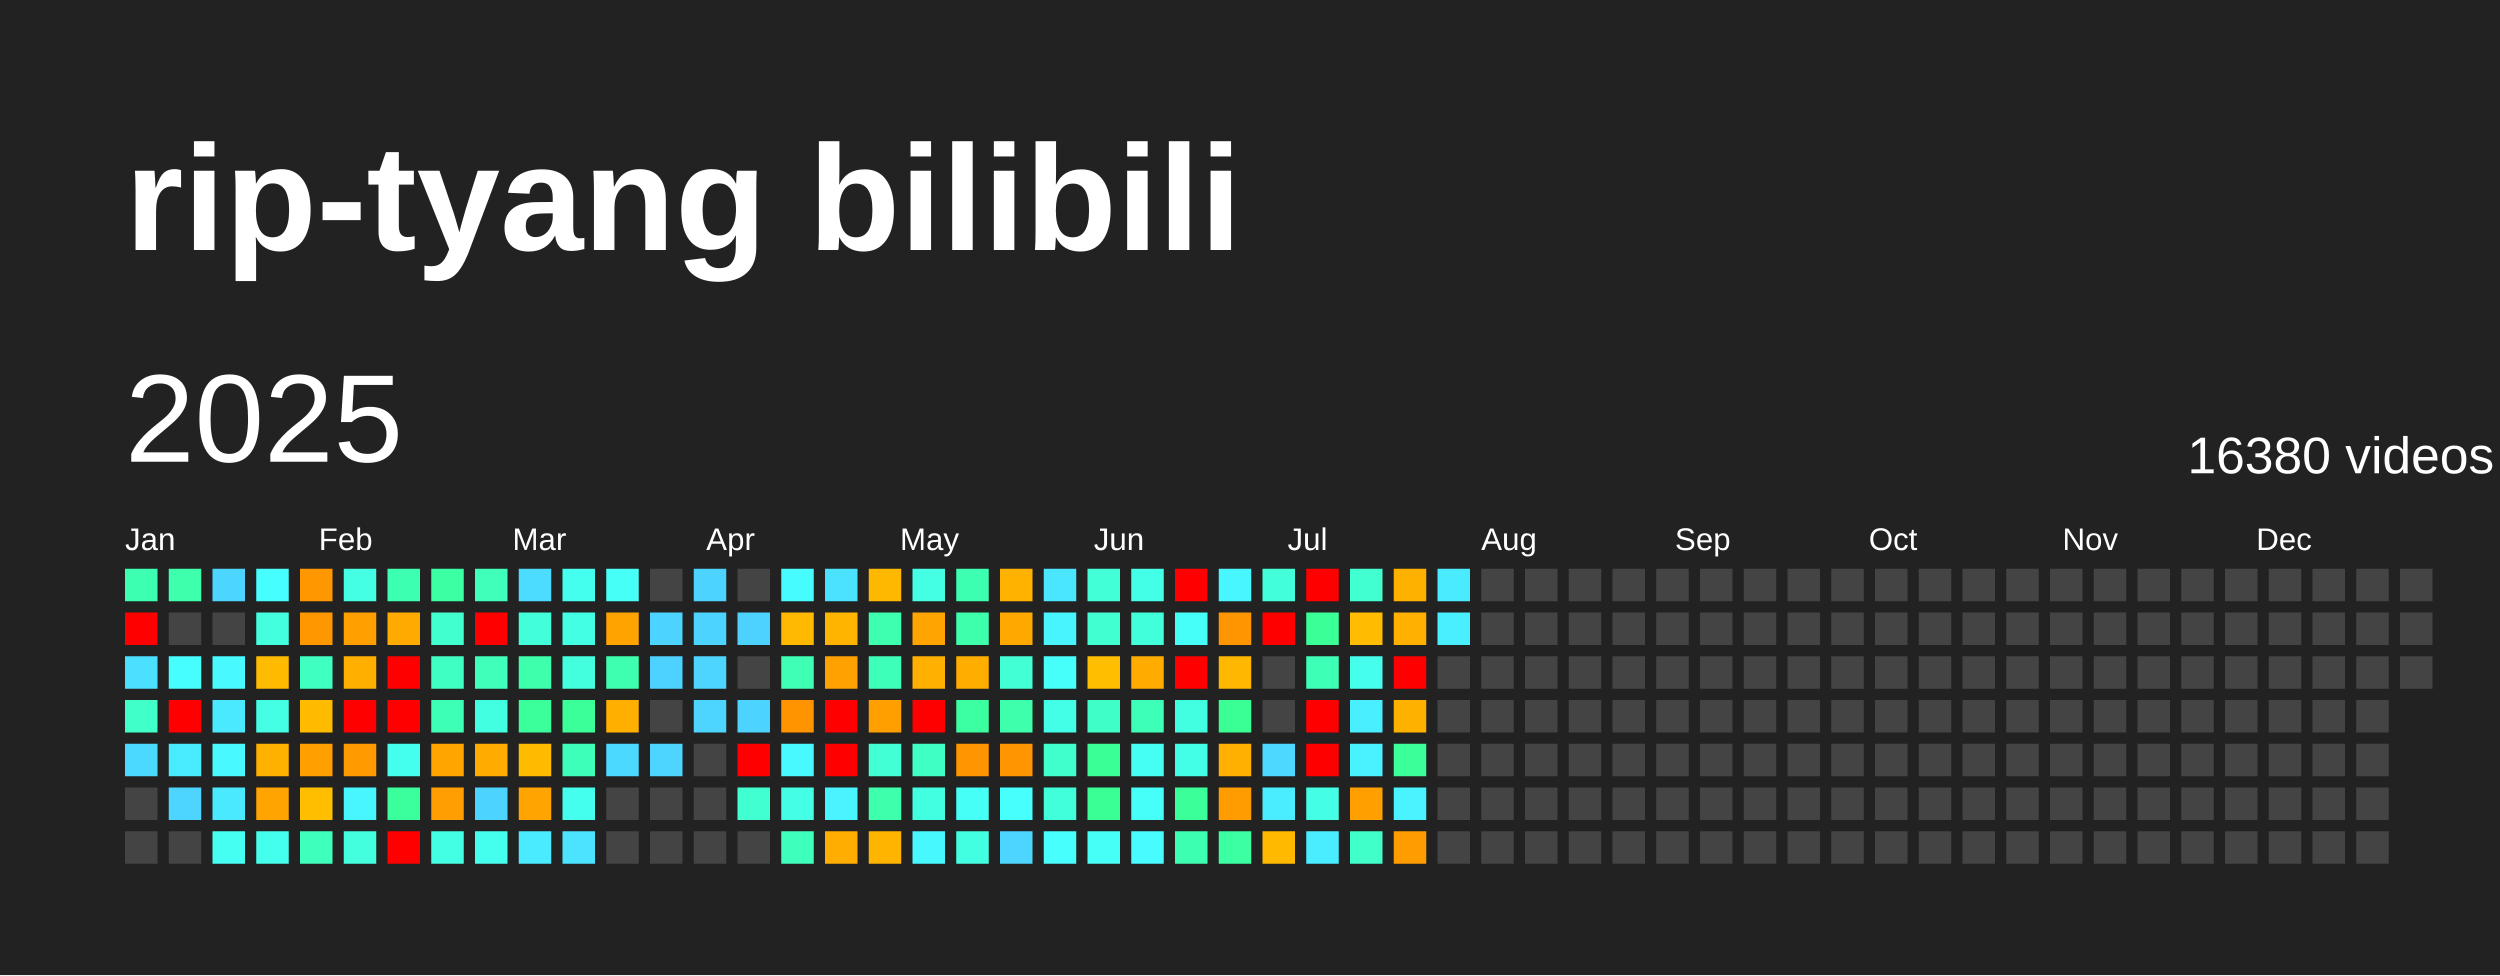
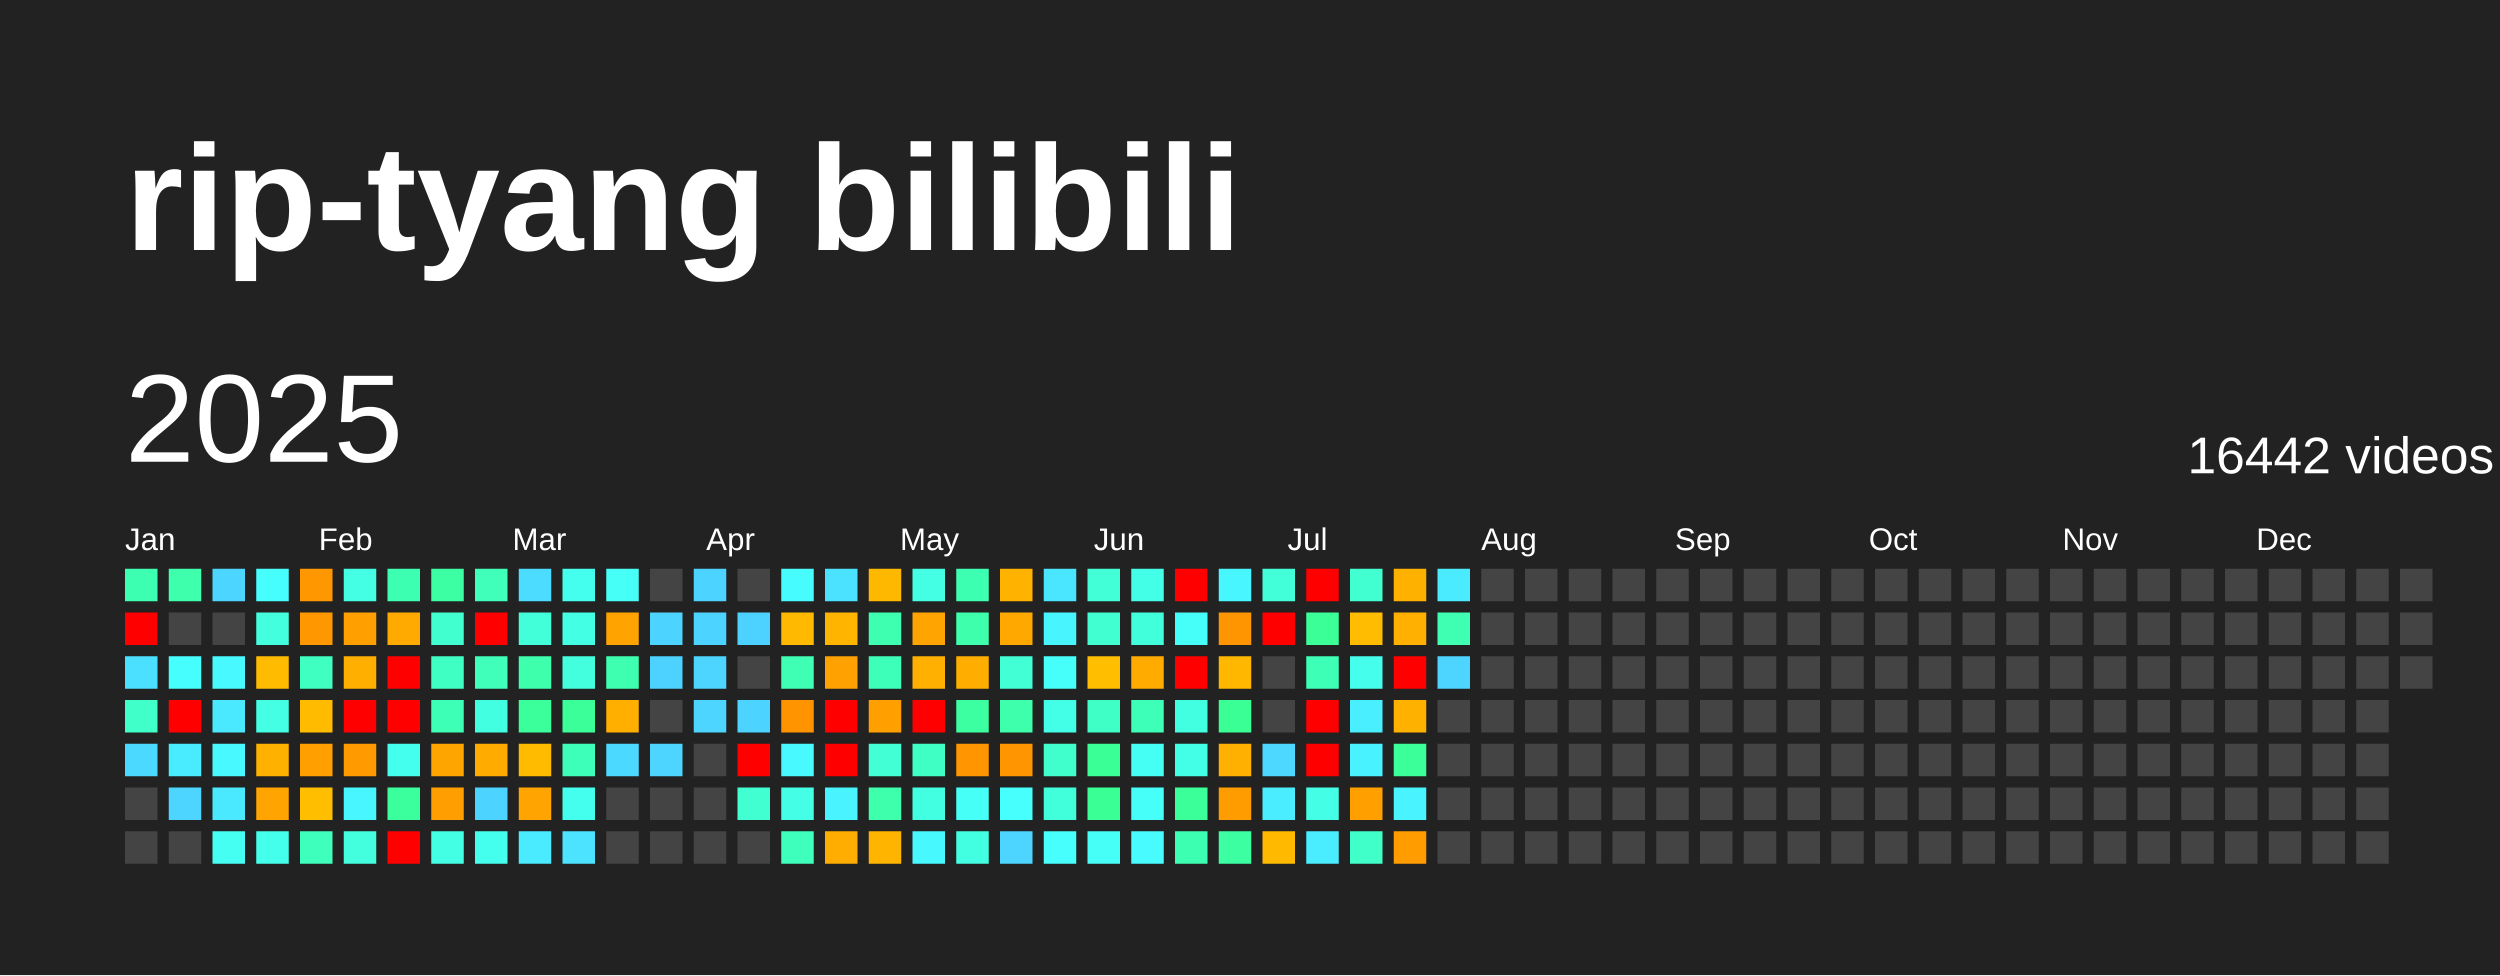
<svg xmlns="http://www.w3.org/2000/svg" baseProfile="full" height="78mm" version="1.1" viewBox="0,0,200,78" width="200mm">
  <defs />
  <rect fill="#222222" height="78" width="200" x="0" y="0" />
  <text fill="#FFFFFF" style="font-size:12px; font-family:Arial; font-weight:bold;" x="10" y="20">rip-tyang bilibili</text>
  <text dominant-baseline="hanging" fill="#FFFFFF" style="font-size:10.0px; font-family:Arial;" x="10" y="30">2025</text>
-   <text dominant-baseline="hanging" fill="#FFFFFF" style="font-size:4.125px; font-family:Arial;" x="175" y="35">16380 videos</text>
+   <text dominant-baseline="hanging" fill="#FFFFFF" style="font-size:4.125px; font-family:Arial;" x="175" y="35">16442 videos</text>
  <text fill="#FFFFFF" style="font-size:2.5px; font-family:Arial" x="10.0" y="44">Jan</text>
  <text fill="#FFFFFF" style="font-size:2.5px; font-family:Arial" x="25.5" y="44">Feb</text>
  <text fill="#FFFFFF" style="font-size:2.5px; font-family:Arial" x="41.0" y="44">Mar</text>
  <text fill="#FFFFFF" style="font-size:2.5px; font-family:Arial" x="56.5" y="44">Apr</text>
  <text fill="#FFFFFF" style="font-size:2.5px; font-family:Arial" x="72.0" y="44">May</text>
  <text fill="#FFFFFF" style="font-size:2.5px; font-family:Arial" x="87.5" y="44">Jun</text>
  <text fill="#FFFFFF" style="font-size:2.5px; font-family:Arial" x="103.0" y="44">Jul</text>
  <text fill="#FFFFFF" style="font-size:2.5px; font-family:Arial" x="118.5" y="44">Aug</text>
  <text fill="#FFFFFF" style="font-size:2.5px; font-family:Arial" x="134.0" y="44">Sep</text>
  <text fill="#FFFFFF" style="font-size:2.5px; font-family:Arial" x="149.5" y="44">Oct</text>
  <text fill="#FFFFFF" style="font-size:2.5px; font-family:Arial" x="165.0" y="44">Nov</text>
  <text fill="#FFFFFF" style="font-size:2.5px; font-family:Arial" x="180.5" y="44">Dec</text>
  <rect fill="#3dffb1" height="2.6" width="2.6" x="10.0" y="45.5" />
  <rect fill="red" height="2.6" width="2.6" x="10.0" y="49.0" />
  <rect fill="#4be0ff" height="2.6" width="2.6" x="10.0" y="52.5" />
  <rect fill="#40ffc8" height="2.6" width="2.6" x="10.0" y="56.0" />
  <rect fill="#4cd9ff" height="2.6" width="2.6" x="10.0" y="59.5" />
  <rect fill="#444444" height="2.6" width="2.6" x="10.0" y="63.0" />
  <rect fill="#444444" height="2.6" width="2.6" x="10.0" y="66.5" />
  <rect fill="#3dffac" height="2.6" width="2.6" x="13.5" y="45.5" />
  <rect fill="#444444" height="2.6" width="2.6" x="13.5" y="49.0" />
  <rect fill="#47feff" height="2.6" width="2.6" x="13.5" y="52.5" />
  <rect fill="red" height="2.6" width="2.6" x="13.5" y="56.0" />
  <rect fill="#49ecff" height="2.6" width="2.6" x="13.5" y="59.5" />
  <rect fill="#4dd5ff" height="2.6" width="2.6" x="13.5" y="63.0" />
  <rect fill="#444444" height="2.6" width="2.6" x="13.5" y="66.5" />
  <rect fill="#4cd6ff" height="2.6" width="2.6" x="17.0" y="45.5" />
  <rect fill="#444444" height="2.6" width="2.6" x="17.0" y="49.0" />
  <rect fill="#48f9ff" height="2.6" width="2.6" x="17.0" y="52.5" />
  <rect fill="#4ae9ff" height="2.6" width="2.6" x="17.0" y="56.0" />
  <rect fill="#48f9ff" height="2.6" width="2.6" x="17.0" y="59.5" />
  <rect fill="#4ae9ff" height="2.6" width="2.6" x="17.0" y="63.0" />
  <rect fill="#45fff2" height="2.6" width="2.6" x="17.0" y="66.5" />
  <rect fill="#47feff" height="2.6" width="2.6" x="20.5" y="45.5" />
  <rect fill="#43ffdd" height="2.6" width="2.6" x="20.5" y="49.0" />
  <rect fill="#ffbb00" height="2.6" width="2.6" x="20.5" y="52.5" />
  <rect fill="#44ffe4" height="2.6" width="2.6" x="20.5" y="56.0" />
  <rect fill="#ffb100" height="2.6" width="2.6" x="20.5" y="59.5" />
  <rect fill="#ffa400" height="2.6" width="2.6" x="20.5" y="63.0" />
  <rect fill="#44ffeb" height="2.6" width="2.6" x="20.5" y="66.5" />
  <rect fill="#ff9700" height="2.6" width="2.6" x="24.0" y="45.5" />
  <rect fill="#ff9700" height="2.6" width="2.6" x="24.0" y="49.0" />
  <rect fill="#3fffc1" height="2.6" width="2.6" x="24.0" y="52.5" />
  <rect fill="#ffbb00" height="2.6" width="2.6" x="24.0" y="56.0" />
  <rect fill="#ff9f00" height="2.6" width="2.6" x="24.0" y="59.5" />
  <rect fill="#ffbf00" height="2.6" width="2.6" x="24.0" y="63.0" />
  <rect fill="#3fffbc" height="2.6" width="2.6" x="24.0" y="66.5" />
  <rect fill="#44ffe4" height="2.6" width="2.6" x="27.5" y="45.5" />
  <rect fill="#ffa000" height="2.6" width="2.6" x="27.5" y="49.0" />
  <rect fill="#ffaf00" height="2.6" width="2.6" x="27.5" y="52.5" />
  <rect fill="red" height="2.6" width="2.6" x="27.5" y="56.0" />
  <rect fill="#ff9a00" height="2.6" width="2.6" x="27.5" y="59.5" />
  <rect fill="#48f6ff" height="2.6" width="2.6" x="27.5" y="63.0" />
  <rect fill="#43ffdd" height="2.6" width="2.6" x="27.5" y="66.5" />
  <rect fill="#3dffb1" height="2.6" width="2.6" x="31.0" y="45.5" />
  <rect fill="#ffaa00" height="2.6" width="2.6" x="31.0" y="49.0" />
  <rect fill="red" height="2.6" width="2.6" x="31.0" y="52.5" />
  <rect fill="red" height="2.6" width="2.6" x="31.0" y="56.0" />
  <rect fill="#45ffee" height="2.6" width="2.6" x="31.0" y="59.5" />
  <rect fill="#3bff9c" height="2.6" width="2.6" x="31.0" y="63.0" />
  <rect fill="red" height="2.6" width="2.6" x="31.0" y="66.5" />
  <rect fill="#3cffa3" height="2.6" width="2.6" x="34.5" y="45.5" />
  <rect fill="#41ffce" height="2.6" width="2.6" x="34.5" y="49.0" />
  <rect fill="#40ffc3" height="2.6" width="2.6" x="34.5" y="52.5" />
  <rect fill="#3effb6" height="2.6" width="2.6" x="34.5" y="56.0" />
  <rect fill="#ffa500" height="2.6" width="2.6" x="34.5" y="59.5" />
  <rect fill="#ff9e00" height="2.6" width="2.6" x="34.5" y="63.0" />
  <rect fill="#43ffe3" height="2.6" width="2.6" x="34.5" y="66.5" />
  <rect fill="#3fffbb" height="2.6" width="2.6" x="38.0" y="45.5" />
  <rect fill="red" height="2.6" width="2.6" x="38.0" y="49.0" />
  <rect fill="#3fffbb" height="2.6" width="2.6" x="38.0" y="52.5" />
  <rect fill="#43ffe1" height="2.6" width="2.6" x="38.0" y="56.0" />
  <rect fill="#ffab00" height="2.6" width="2.6" x="38.0" y="59.5" />
  <rect fill="#4dd3ff" height="2.6" width="2.6" x="38.0" y="63.0" />
  <rect fill="#45ffee" height="2.6" width="2.6" x="38.0" y="66.5" />
  <rect fill="#4cdcff" height="2.6" width="2.6" x="41.5" y="45.5" />
  <rect fill="#42ffd9" height="2.6" width="2.6" x="41.5" y="49.0" />
  <rect fill="#3dffac" height="2.6" width="2.6" x="41.5" y="52.5" />
  <rect fill="#3bff9b" height="2.6" width="2.6" x="41.5" y="56.0" />
  <rect fill="#ffbb00" height="2.6" width="2.6" x="41.5" y="59.5" />
  <rect fill="#ffa400" height="2.6" width="2.6" x="41.5" y="63.0" />
  <rect fill="#4aeaff" height="2.6" width="2.6" x="41.5" y="66.5" />
  <rect fill="#45ffee" height="2.6" width="2.6" x="45.0" y="45.5" />
  <rect fill="#43ffe3" height="2.6" width="2.6" x="45.0" y="49.0" />
  <rect fill="#43ffdd" height="2.6" width="2.6" x="45.0" y="52.5" />
  <rect fill="#3bff99" height="2.6" width="2.6" x="45.0" y="56.0" />
  <rect fill="#3effb9" height="2.6" width="2.6" x="45.0" y="59.5" />
  <rect fill="#45ffee" height="2.6" width="2.6" x="45.0" y="63.0" />
  <rect fill="#4be3ff" height="2.6" width="2.6" x="45.0" y="66.5" />
  <rect fill="#46fff6" height="2.6" width="2.6" x="48.5" y="45.5" />
  <rect fill="#ffa300" height="2.6" width="2.6" x="48.5" y="49.0" />
  <rect fill="#3dffaf" height="2.6" width="2.6" x="48.5" y="52.5" />
  <rect fill="#ffaf00" height="2.6" width="2.6" x="48.5" y="56.0" />
  <rect fill="#4cd9ff" height="2.6" width="2.6" x="48.5" y="59.5" />
  <rect fill="#444444" height="2.6" width="2.6" x="48.5" y="63.0" />
  <rect fill="#444444" height="2.6" width="2.6" x="48.5" y="66.5" />
  <rect fill="#444444" height="2.6" width="2.6" x="52.0" y="45.5" />
  <rect fill="#4dd3ff" height="2.6" width="2.6" x="52.0" y="49.0" />
  <rect fill="#4dd2ff" height="2.6" width="2.6" x="52.0" y="52.5" />
  <rect fill="#444444" height="2.6" width="2.6" x="52.0" y="56.0" />
  <rect fill="#4dd5ff" height="2.6" width="2.6" x="52.0" y="59.5" />
  <rect fill="#444444" height="2.6" width="2.6" x="52.0" y="63.0" />
  <rect fill="#444444" height="2.6" width="2.6" x="52.0" y="66.5" />
  <rect fill="#4dd3ff" height="2.6" width="2.6" x="55.5" y="45.5" />
  <rect fill="#4dd3ff" height="2.6" width="2.6" x="55.5" y="49.0" />
  <rect fill="#4dd5ff" height="2.6" width="2.6" x="55.5" y="52.5" />
  <rect fill="#4dd5ff" height="2.6" width="2.6" x="55.5" y="56.0" />
  <rect fill="#444444" height="2.6" width="2.6" x="55.5" y="59.5" />
  <rect fill="#444444" height="2.6" width="2.6" x="55.5" y="63.0" />
  <rect fill="#444444" height="2.6" width="2.6" x="55.5" y="66.5" />
  <rect fill="#444444" height="2.6" width="2.6" x="59.0" y="45.5" />
  <rect fill="#4dd2ff" height="2.6" width="2.6" x="59.0" y="49.0" />
  <rect fill="#444444" height="2.6" width="2.6" x="59.0" y="52.5" />
  <rect fill="#4dd3ff" height="2.6" width="2.6" x="59.0" y="56.0" />
  <rect fill="red" height="2.6" width="2.6" x="59.0" y="59.5" />
  <rect fill="#41ffd0" height="2.6" width="2.6" x="59.0" y="63.0" />
  <rect fill="#444444" height="2.6" width="2.6" x="59.0" y="66.5" />
  <rect fill="#47fcff" height="2.6" width="2.6" x="62.5" y="45.5" />
  <rect fill="#ffb900" height="2.6" width="2.6" x="62.5" y="49.0" />
  <rect fill="#3effb4" height="2.6" width="2.6" x="62.5" y="52.5" />
  <rect fill="#ff9400" height="2.6" width="2.6" x="62.5" y="56.0" />
  <rect fill="#48f9ff" height="2.6" width="2.6" x="62.5" y="59.5" />
  <rect fill="#44ffe6" height="2.6" width="2.6" x="62.5" y="63.0" />
  <rect fill="#3fffbc" height="2.6" width="2.6" x="62.5" y="66.5" />
  <rect fill="#4be2ff" height="2.6" width="2.6" x="66.0" y="45.5" />
  <rect fill="#ffb400" height="2.6" width="2.6" x="66.0" y="49.0" />
  <rect fill="#ffa100" height="2.6" width="2.6" x="66.0" y="52.5" />
  <rect fill="red" height="2.6" width="2.6" x="66.0" y="56.0" />
  <rect fill="red" height="2.6" width="2.6" x="66.0" y="59.5" />
  <rect fill="#49f3ff" height="2.6" width="2.6" x="66.0" y="63.0" />
  <rect fill="#ffad00" height="2.6" width="2.6" x="66.0" y="66.5" />
  <rect fill="#ffb800" height="2.6" width="2.6" x="69.5" y="45.5" />
  <rect fill="#3dffaf" height="2.6" width="2.6" x="69.5" y="49.0" />
  <rect fill="#3effb9" height="2.6" width="2.6" x="69.5" y="52.5" />
  <rect fill="#ffa000" height="2.6" width="2.6" x="69.5" y="56.0" />
  <rect fill="#42ffd5" height="2.6" width="2.6" x="69.5" y="59.5" />
  <rect fill="#3dffac" height="2.6" width="2.6" x="69.5" y="63.0" />
  <rect fill="#ffb500" height="2.6" width="2.6" x="69.5" y="66.5" />
  <rect fill="#44ffe4" height="2.6" width="2.6" x="73.0" y="45.5" />
  <rect fill="#ffa400" height="2.6" width="2.6" x="73.0" y="49.0" />
  <rect fill="#ffb000" height="2.6" width="2.6" x="73.0" y="52.5" />
  <rect fill="red" height="2.6" width="2.6" x="73.0" y="56.0" />
  <rect fill="#40ffc5" height="2.6" width="2.6" x="73.0" y="59.5" />
  <rect fill="#43ffe1" height="2.6" width="2.6" x="73.0" y="63.0" />
  <rect fill="#48f8ff" height="2.6" width="2.6" x="73.0" y="66.5" />
  <rect fill="#3dffb1" height="2.6" width="2.6" x="76.5" y="45.5" />
  <rect fill="#3dffac" height="2.6" width="2.6" x="76.5" y="49.0" />
  <rect fill="#ffae00" height="2.6" width="2.6" x="76.5" y="52.5" />
  <rect fill="#3bffa0" height="2.6" width="2.6" x="76.5" y="56.0" />
  <rect fill="#ff9500" height="2.6" width="2.6" x="76.5" y="59.5" />
  <rect fill="#46fff7" height="2.6" width="2.6" x="76.5" y="63.0" />
  <rect fill="#43ffe1" height="2.6" width="2.6" x="76.5" y="66.5" />
  <rect fill="#ffb200" height="2.6" width="2.6" x="80.0" y="45.5" />
  <rect fill="#ffa900" height="2.6" width="2.6" x="80.0" y="49.0" />
  <rect fill="#42ffd5" height="2.6" width="2.6" x="80.0" y="52.5" />
  <rect fill="#3dffac" height="2.6" width="2.6" x="80.0" y="56.0" />
  <rect fill="#ff9500" height="2.6" width="2.6" x="80.0" y="59.5" />
  <rect fill="#47fffc" height="2.6" width="2.6" x="80.0" y="63.0" />
  <rect fill="#4dd5ff" height="2.6" width="2.6" x="80.0" y="66.5" />
  <rect fill="#4ae5ff" height="2.6" width="2.6" x="83.5" y="45.5" />
  <rect fill="#48f5ff" height="2.6" width="2.6" x="83.5" y="49.0" />
  <rect fill="#46fffa" height="2.6" width="2.6" x="83.5" y="52.5" />
  <rect fill="#44ffe8" height="2.6" width="2.6" x="83.5" y="56.0" />
  <rect fill="#41ffcd" height="2.6" width="2.6" x="83.5" y="59.5" />
  <rect fill="#42ffdb" height="2.6" width="2.6" x="83.5" y="63.0" />
  <rect fill="#47fffc" height="2.6" width="2.6" x="83.5" y="66.5" />
  <rect fill="#42ffd8" height="2.6" width="2.6" x="87.0" y="45.5" />
  <rect fill="#41ffd1" height="2.6" width="2.6" x="87.0" y="49.0" />
  <rect fill="#ffbe00" height="2.6" width="2.6" x="87.0" y="52.5" />
  <rect fill="#40ffc6" height="2.6" width="2.6" x="87.0" y="56.0" />
  <rect fill="#3aff96" height="2.6" width="2.6" x="87.0" y="59.5" />
  <rect fill="#3aff94" height="2.6" width="2.6" x="87.0" y="63.0" />
  <rect fill="#46fff7" height="2.6" width="2.6" x="87.0" y="66.5" />
  <rect fill="#44ffe8" height="2.6" width="2.6" x="90.5" y="45.5" />
  <rect fill="#42ffdb" height="2.6" width="2.6" x="90.5" y="49.0" />
  <rect fill="#ffab00" height="2.6" width="2.6" x="90.5" y="52.5" />
  <rect fill="#3effb7" height="2.6" width="2.6" x="90.5" y="56.0" />
  <rect fill="#46fff4" height="2.6" width="2.6" x="90.5" y="59.5" />
  <rect fill="#46fff9" height="2.6" width="2.6" x="90.5" y="63.0" />
  <rect fill="#48fbff" height="2.6" width="2.6" x="90.5" y="66.5" />
  <rect fill="red" height="2.6" width="2.6" x="94.0" y="45.5" />
  <rect fill="#46fff9" height="2.6" width="2.6" x="94.0" y="49.0" />
  <rect fill="red" height="2.6" width="2.6" x="94.0" y="52.5" />
  <rect fill="#43ffe1" height="2.6" width="2.6" x="94.0" y="56.0" />
  <rect fill="#44ffe8" height="2.6" width="2.6" x="94.0" y="59.5" />
  <rect fill="#3bff99" height="2.6" width="2.6" x="94.0" y="63.0" />
  <rect fill="#3dffb1" height="2.6" width="2.6" x="94.0" y="66.5" />
  <rect fill="#48f6ff" height="2.6" width="2.6" x="97.5" y="45.5" />
  <rect fill="#ff9500" height="2.6" width="2.6" x="97.5" y="49.0" />
  <rect fill="#ffb700" height="2.6" width="2.6" x="97.5" y="52.5" />
  <rect fill="#3aff94" height="2.6" width="2.6" x="97.5" y="56.0" />
  <rect fill="#ffb000" height="2.6" width="2.6" x="97.5" y="59.5" />
  <rect fill="#ff9c00" height="2.6" width="2.6" x="97.5" y="63.0" />
  <rect fill="#3cffa2" height="2.6" width="2.6" x="97.5" y="66.5" />
  <rect fill="#42ffd9" height="2.6" width="2.6" x="101.0" y="45.5" />
  <rect fill="red" height="2.6" width="2.6" x="101.0" y="49.0" />
  <rect fill="#444444" height="2.6" width="2.6" x="101.0" y="52.5" />
  <rect fill="#444444" height="2.6" width="2.6" x="101.0" y="56.0" />
  <rect fill="#4cd8ff" height="2.6" width="2.6" x="101.0" y="59.5" />
  <rect fill="#49edff" height="2.6" width="2.6" x="101.0" y="63.0" />
  <rect fill="#ffba00" height="2.6" width="2.6" x="101.0" y="66.5" />
  <rect fill="red" height="2.6" width="2.6" x="104.5" y="45.5" />
  <rect fill="#3bff97" height="2.6" width="2.6" x="104.5" y="49.0" />
  <rect fill="#3effb6" height="2.6" width="2.6" x="104.5" y="52.5" />
  <rect fill="red" height="2.6" width="2.6" x="104.5" y="56.0" />
  <rect fill="red" height="2.6" width="2.6" x="104.5" y="59.5" />
  <rect fill="#44ffe6" height="2.6" width="2.6" x="104.5" y="63.0" />
  <rect fill="#49edff" height="2.6" width="2.6" x="104.5" y="66.5" />
  <rect fill="#41ffd0" height="2.6" width="2.6" x="108.0" y="45.5" />
  <rect fill="#ffbc00" height="2.6" width="2.6" x="108.0" y="49.0" />
  <rect fill="#45ffec" height="2.6" width="2.6" x="108.0" y="52.5" />
  <rect fill="#49efff" height="2.6" width="2.6" x="108.0" y="56.0" />
  <rect fill="#49f2ff" height="2.6" width="2.6" x="108.0" y="59.5" />
  <rect fill="#ffa000" height="2.6" width="2.6" x="108.0" y="63.0" />
  <rect fill="#40ffc8" height="2.6" width="2.6" x="108.0" y="66.5" />
  <rect fill="#ffb100" height="2.6" width="2.6" x="111.5" y="45.5" />
  <rect fill="#ffb000" height="2.6" width="2.6" x="111.5" y="49.0" />
  <rect fill="red" height="2.6" width="2.6" x="111.5" y="52.5" />
  <rect fill="#ffb100" height="2.6" width="2.6" x="111.5" y="56.0" />
  <rect fill="#3bff99" height="2.6" width="2.6" x="111.5" y="59.5" />
  <rect fill="#49f3ff" height="2.6" width="2.6" x="111.5" y="63.0" />
  <rect fill="#ff9c00" height="2.6" width="2.6" x="111.5" y="66.5" />
  <rect fill="#4aeaff" height="2.6" width="2.6" x="115.0" y="45.5" />
-   <rect fill="#49efff" height="2.6" width="2.6" x="115.0" y="49.0" />
-   <rect fill="#444444" height="2.6" width="2.6" x="115.0" y="52.5" />
+   <rect fill="#3effb2" height="2.6" width="2.6" x="115.0" y="49.0" />
+   <rect fill="#4dd5ff" height="2.6" width="2.6" x="115.0" y="52.5" />
  <rect fill="#444444" height="2.6" width="2.6" x="115.0" y="56.0" />
  <rect fill="#444444" height="2.6" width="2.6" x="115.0" y="59.5" />
  <rect fill="#444444" height="2.6" width="2.6" x="115.0" y="63.0" />
  <rect fill="#444444" height="2.6" width="2.6" x="115.0" y="66.5" />
  <rect fill="#444444" height="2.6" width="2.6" x="118.5" y="45.5" />
  <rect fill="#444444" height="2.6" width="2.6" x="118.5" y="49.0" />
  <rect fill="#444444" height="2.6" width="2.6" x="118.5" y="52.5" />
  <rect fill="#444444" height="2.6" width="2.6" x="118.5" y="56.0" />
  <rect fill="#444444" height="2.6" width="2.6" x="118.5" y="59.5" />
  <rect fill="#444444" height="2.6" width="2.6" x="118.5" y="63.0" />
  <rect fill="#444444" height="2.6" width="2.6" x="118.5" y="66.5" />
  <rect fill="#444444" height="2.6" width="2.6" x="122.0" y="45.5" />
  <rect fill="#444444" height="2.6" width="2.6" x="122.0" y="49.0" />
  <rect fill="#444444" height="2.6" width="2.6" x="122.0" y="52.5" />
  <rect fill="#444444" height="2.6" width="2.6" x="122.0" y="56.0" />
  <rect fill="#444444" height="2.6" width="2.6" x="122.0" y="59.5" />
  <rect fill="#444444" height="2.6" width="2.6" x="122.0" y="63.0" />
  <rect fill="#444444" height="2.6" width="2.6" x="122.0" y="66.5" />
  <rect fill="#444444" height="2.6" width="2.6" x="125.5" y="45.5" />
  <rect fill="#444444" height="2.6" width="2.6" x="125.5" y="49.0" />
  <rect fill="#444444" height="2.6" width="2.6" x="125.5" y="52.5" />
  <rect fill="#444444" height="2.6" width="2.6" x="125.5" y="56.0" />
  <rect fill="#444444" height="2.6" width="2.6" x="125.5" y="59.5" />
  <rect fill="#444444" height="2.6" width="2.6" x="125.5" y="63.0" />
  <rect fill="#444444" height="2.6" width="2.6" x="125.5" y="66.5" />
  <rect fill="#444444" height="2.6" width="2.6" x="129.0" y="45.5" />
  <rect fill="#444444" height="2.6" width="2.6" x="129.0" y="49.0" />
  <rect fill="#444444" height="2.6" width="2.6" x="129.0" y="52.5" />
  <rect fill="#444444" height="2.6" width="2.6" x="129.0" y="56.0" />
  <rect fill="#444444" height="2.6" width="2.6" x="129.0" y="59.5" />
  <rect fill="#444444" height="2.6" width="2.6" x="129.0" y="63.0" />
  <rect fill="#444444" height="2.6" width="2.6" x="129.0" y="66.5" />
  <rect fill="#444444" height="2.6" width="2.6" x="132.5" y="45.5" />
  <rect fill="#444444" height="2.6" width="2.6" x="132.5" y="49.0" />
  <rect fill="#444444" height="2.6" width="2.6" x="132.5" y="52.5" />
  <rect fill="#444444" height="2.6" width="2.6" x="132.5" y="56.0" />
  <rect fill="#444444" height="2.6" width="2.6" x="132.5" y="59.5" />
  <rect fill="#444444" height="2.6" width="2.6" x="132.5" y="63.0" />
  <rect fill="#444444" height="2.6" width="2.6" x="132.5" y="66.5" />
  <rect fill="#444444" height="2.6" width="2.6" x="136.0" y="45.5" />
  <rect fill="#444444" height="2.6" width="2.6" x="136.0" y="49.0" />
  <rect fill="#444444" height="2.6" width="2.6" x="136.0" y="52.5" />
  <rect fill="#444444" height="2.6" width="2.6" x="136.0" y="56.0" />
  <rect fill="#444444" height="2.6" width="2.6" x="136.0" y="59.5" />
  <rect fill="#444444" height="2.6" width="2.6" x="136.0" y="63.0" />
  <rect fill="#444444" height="2.6" width="2.6" x="136.0" y="66.5" />
  <rect fill="#444444" height="2.6" width="2.6" x="139.5" y="45.5" />
  <rect fill="#444444" height="2.6" width="2.6" x="139.5" y="49.0" />
  <rect fill="#444444" height="2.6" width="2.6" x="139.5" y="52.5" />
  <rect fill="#444444" height="2.6" width="2.6" x="139.5" y="56.0" />
  <rect fill="#444444" height="2.6" width="2.6" x="139.5" y="59.5" />
  <rect fill="#444444" height="2.6" width="2.6" x="139.5" y="63.0" />
  <rect fill="#444444" height="2.6" width="2.6" x="139.5" y="66.5" />
  <rect fill="#444444" height="2.6" width="2.6" x="143.0" y="45.5" />
  <rect fill="#444444" height="2.6" width="2.6" x="143.0" y="49.0" />
  <rect fill="#444444" height="2.6" width="2.6" x="143.0" y="52.5" />
  <rect fill="#444444" height="2.6" width="2.6" x="143.0" y="56.0" />
  <rect fill="#444444" height="2.6" width="2.6" x="143.0" y="59.5" />
  <rect fill="#444444" height="2.6" width="2.6" x="143.0" y="63.0" />
  <rect fill="#444444" height="2.6" width="2.6" x="143.0" y="66.5" />
  <rect fill="#444444" height="2.6" width="2.6" x="146.5" y="45.5" />
  <rect fill="#444444" height="2.6" width="2.6" x="146.5" y="49.0" />
  <rect fill="#444444" height="2.6" width="2.6" x="146.5" y="52.5" />
  <rect fill="#444444" height="2.6" width="2.6" x="146.5" y="56.0" />
  <rect fill="#444444" height="2.6" width="2.6" x="146.5" y="59.5" />
  <rect fill="#444444" height="2.6" width="2.6" x="146.5" y="63.0" />
  <rect fill="#444444" height="2.6" width="2.6" x="146.5" y="66.5" />
  <rect fill="#444444" height="2.6" width="2.6" x="150.0" y="45.5" />
  <rect fill="#444444" height="2.6" width="2.6" x="150.0" y="49.0" />
  <rect fill="#444444" height="2.6" width="2.6" x="150.0" y="52.5" />
  <rect fill="#444444" height="2.6" width="2.6" x="150.0" y="56.0" />
  <rect fill="#444444" height="2.6" width="2.6" x="150.0" y="59.5" />
  <rect fill="#444444" height="2.6" width="2.6" x="150.0" y="63.0" />
  <rect fill="#444444" height="2.6" width="2.6" x="150.0" y="66.5" />
  <rect fill="#444444" height="2.6" width="2.6" x="153.5" y="45.5" />
  <rect fill="#444444" height="2.6" width="2.6" x="153.5" y="49.0" />
  <rect fill="#444444" height="2.6" width="2.6" x="153.5" y="52.5" />
  <rect fill="#444444" height="2.6" width="2.6" x="153.5" y="56.0" />
  <rect fill="#444444" height="2.6" width="2.6" x="153.5" y="59.5" />
  <rect fill="#444444" height="2.6" width="2.6" x="153.5" y="63.0" />
  <rect fill="#444444" height="2.6" width="2.6" x="153.5" y="66.5" />
  <rect fill="#444444" height="2.6" width="2.6" x="157.0" y="45.5" />
  <rect fill="#444444" height="2.6" width="2.6" x="157.0" y="49.0" />
  <rect fill="#444444" height="2.6" width="2.6" x="157.0" y="52.5" />
  <rect fill="#444444" height="2.6" width="2.6" x="157.0" y="56.0" />
  <rect fill="#444444" height="2.6" width="2.6" x="157.0" y="59.5" />
  <rect fill="#444444" height="2.6" width="2.6" x="157.0" y="63.0" />
  <rect fill="#444444" height="2.6" width="2.6" x="157.0" y="66.5" />
  <rect fill="#444444" height="2.6" width="2.6" x="160.5" y="45.5" />
  <rect fill="#444444" height="2.6" width="2.6" x="160.5" y="49.0" />
  <rect fill="#444444" height="2.6" width="2.6" x="160.5" y="52.5" />
  <rect fill="#444444" height="2.6" width="2.6" x="160.5" y="56.0" />
  <rect fill="#444444" height="2.6" width="2.6" x="160.5" y="59.5" />
  <rect fill="#444444" height="2.6" width="2.6" x="160.5" y="63.0" />
  <rect fill="#444444" height="2.6" width="2.6" x="160.5" y="66.5" />
  <rect fill="#444444" height="2.6" width="2.6" x="164.0" y="45.5" />
  <rect fill="#444444" height="2.6" width="2.6" x="164.0" y="49.0" />
  <rect fill="#444444" height="2.6" width="2.6" x="164.0" y="52.5" />
  <rect fill="#444444" height="2.6" width="2.6" x="164.0" y="56.0" />
  <rect fill="#444444" height="2.6" width="2.6" x="164.0" y="59.5" />
  <rect fill="#444444" height="2.6" width="2.6" x="164.0" y="63.0" />
  <rect fill="#444444" height="2.6" width="2.6" x="164.0" y="66.5" />
  <rect fill="#444444" height="2.6" width="2.6" x="167.5" y="45.5" />
  <rect fill="#444444" height="2.6" width="2.6" x="167.5" y="49.0" />
  <rect fill="#444444" height="2.6" width="2.6" x="167.5" y="52.5" />
  <rect fill="#444444" height="2.6" width="2.6" x="167.5" y="56.0" />
  <rect fill="#444444" height="2.6" width="2.6" x="167.5" y="59.5" />
  <rect fill="#444444" height="2.6" width="2.6" x="167.5" y="63.0" />
  <rect fill="#444444" height="2.6" width="2.6" x="167.5" y="66.5" />
  <rect fill="#444444" height="2.6" width="2.6" x="171.0" y="45.5" />
  <rect fill="#444444" height="2.6" width="2.6" x="171.0" y="49.0" />
  <rect fill="#444444" height="2.6" width="2.6" x="171.0" y="52.5" />
  <rect fill="#444444" height="2.6" width="2.6" x="171.0" y="56.0" />
  <rect fill="#444444" height="2.6" width="2.6" x="171.0" y="59.5" />
  <rect fill="#444444" height="2.6" width="2.6" x="171.0" y="63.0" />
  <rect fill="#444444" height="2.6" width="2.6" x="171.0" y="66.5" />
  <rect fill="#444444" height="2.6" width="2.6" x="174.5" y="45.5" />
  <rect fill="#444444" height="2.6" width="2.6" x="174.5" y="49.0" />
  <rect fill="#444444" height="2.6" width="2.6" x="174.5" y="52.5" />
  <rect fill="#444444" height="2.6" width="2.6" x="174.5" y="56.0" />
  <rect fill="#444444" height="2.6" width="2.6" x="174.5" y="59.5" />
  <rect fill="#444444" height="2.6" width="2.6" x="174.5" y="63.0" />
  <rect fill="#444444" height="2.6" width="2.6" x="174.5" y="66.5" />
  <rect fill="#444444" height="2.6" width="2.6" x="178.0" y="45.5" />
  <rect fill="#444444" height="2.6" width="2.6" x="178.0" y="49.0" />
  <rect fill="#444444" height="2.6" width="2.6" x="178.0" y="52.5" />
  <rect fill="#444444" height="2.6" width="2.6" x="178.0" y="56.0" />
  <rect fill="#444444" height="2.6" width="2.6" x="178.0" y="59.5" />
  <rect fill="#444444" height="2.6" width="2.6" x="178.0" y="63.0" />
  <rect fill="#444444" height="2.6" width="2.6" x="178.0" y="66.5" />
  <rect fill="#444444" height="2.6" width="2.6" x="181.5" y="45.5" />
  <rect fill="#444444" height="2.6" width="2.6" x="181.5" y="49.0" />
  <rect fill="#444444" height="2.6" width="2.6" x="181.5" y="52.5" />
  <rect fill="#444444" height="2.6" width="2.6" x="181.5" y="56.0" />
  <rect fill="#444444" height="2.6" width="2.6" x="181.5" y="59.5" />
  <rect fill="#444444" height="2.6" width="2.6" x="181.5" y="63.0" />
  <rect fill="#444444" height="2.6" width="2.6" x="181.5" y="66.5" />
  <rect fill="#444444" height="2.6" width="2.6" x="185.0" y="45.5" />
  <rect fill="#444444" height="2.6" width="2.6" x="185.0" y="49.0" />
  <rect fill="#444444" height="2.6" width="2.6" x="185.0" y="52.5" />
  <rect fill="#444444" height="2.6" width="2.6" x="185.0" y="56.0" />
  <rect fill="#444444" height="2.6" width="2.6" x="185.0" y="59.5" />
  <rect fill="#444444" height="2.6" width="2.6" x="185.0" y="63.0" />
  <rect fill="#444444" height="2.6" width="2.6" x="185.0" y="66.5" />
  <rect fill="#444444" height="2.6" width="2.6" x="188.5" y="45.5" />
  <rect fill="#444444" height="2.6" width="2.6" x="188.5" y="49.0" />
  <rect fill="#444444" height="2.6" width="2.6" x="188.5" y="52.5" />
  <rect fill="#444444" height="2.6" width="2.6" x="188.5" y="56.0" />
  <rect fill="#444444" height="2.6" width="2.6" x="188.5" y="59.5" />
  <rect fill="#444444" height="2.6" width="2.6" x="188.5" y="63.0" />
  <rect fill="#444444" height="2.6" width="2.6" x="188.5" y="66.5" />
  <rect fill="#444444" height="2.6" width="2.6" x="192.0" y="45.5" />
  <rect fill="#444444" height="2.6" width="2.6" x="192.0" y="49.0" />
  <rect fill="#444444" height="2.6" width="2.6" x="192.0" y="52.5" />
</svg>
